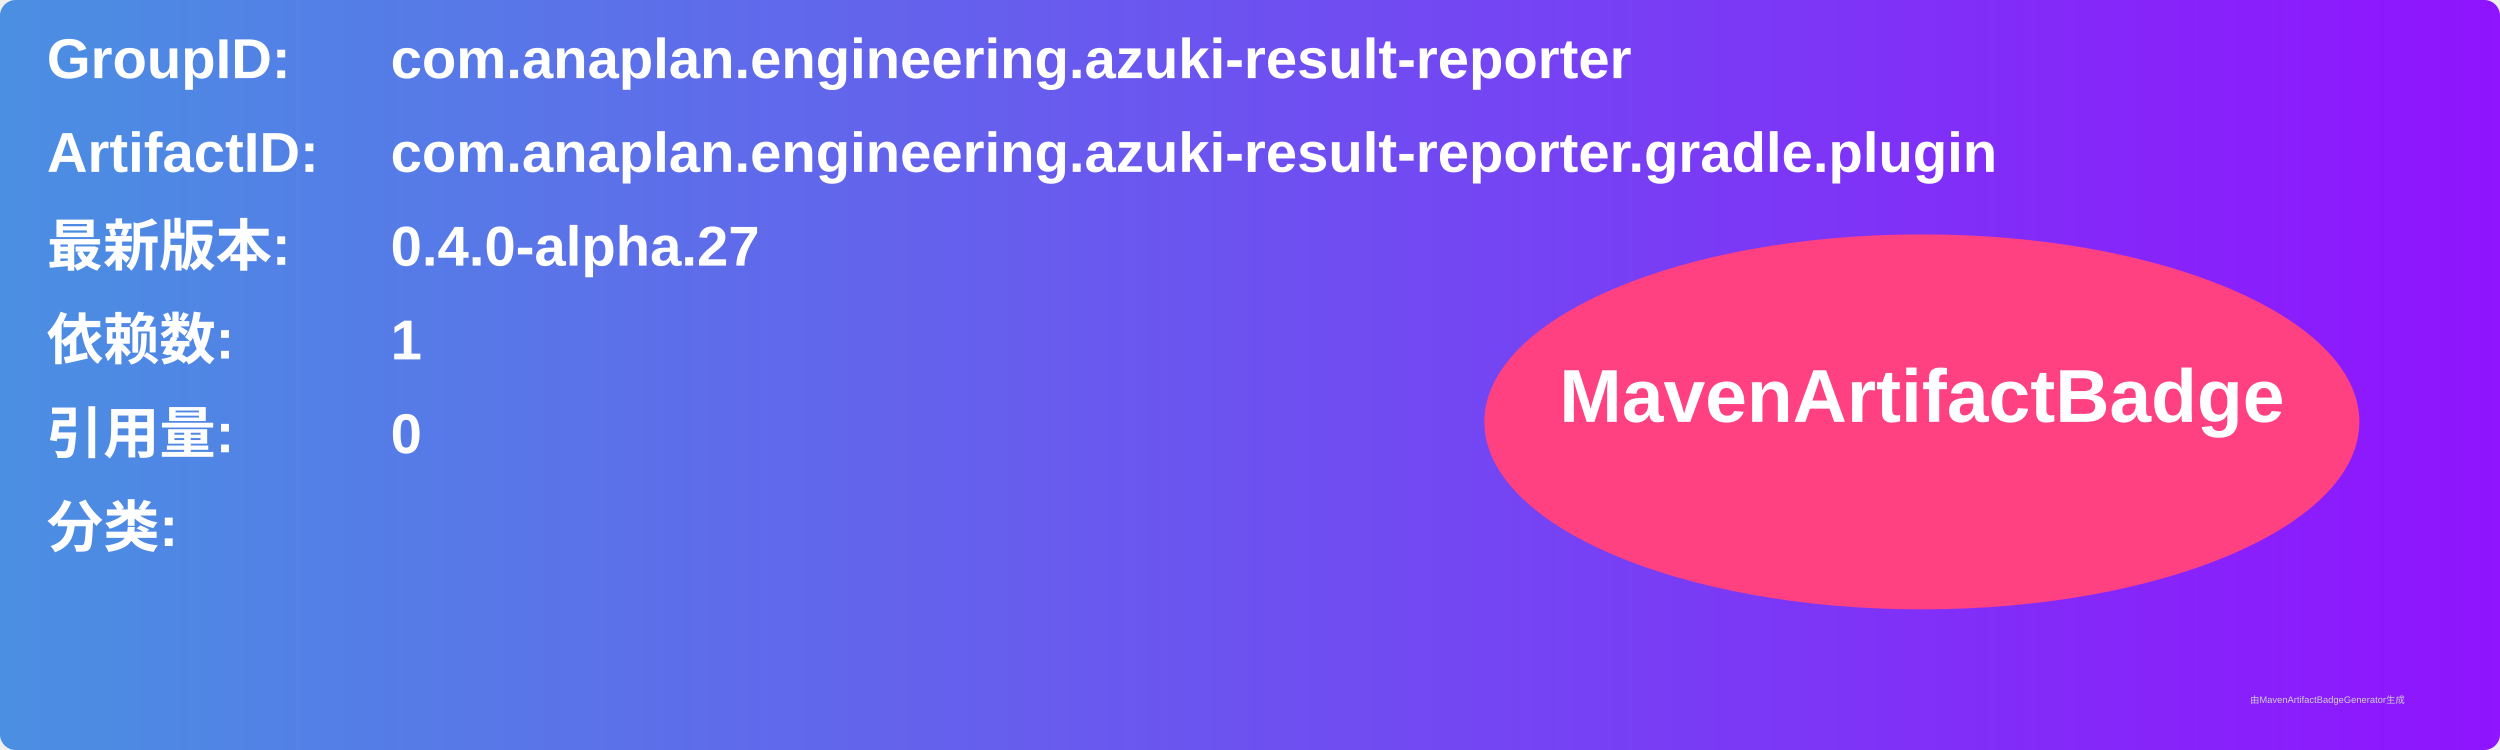
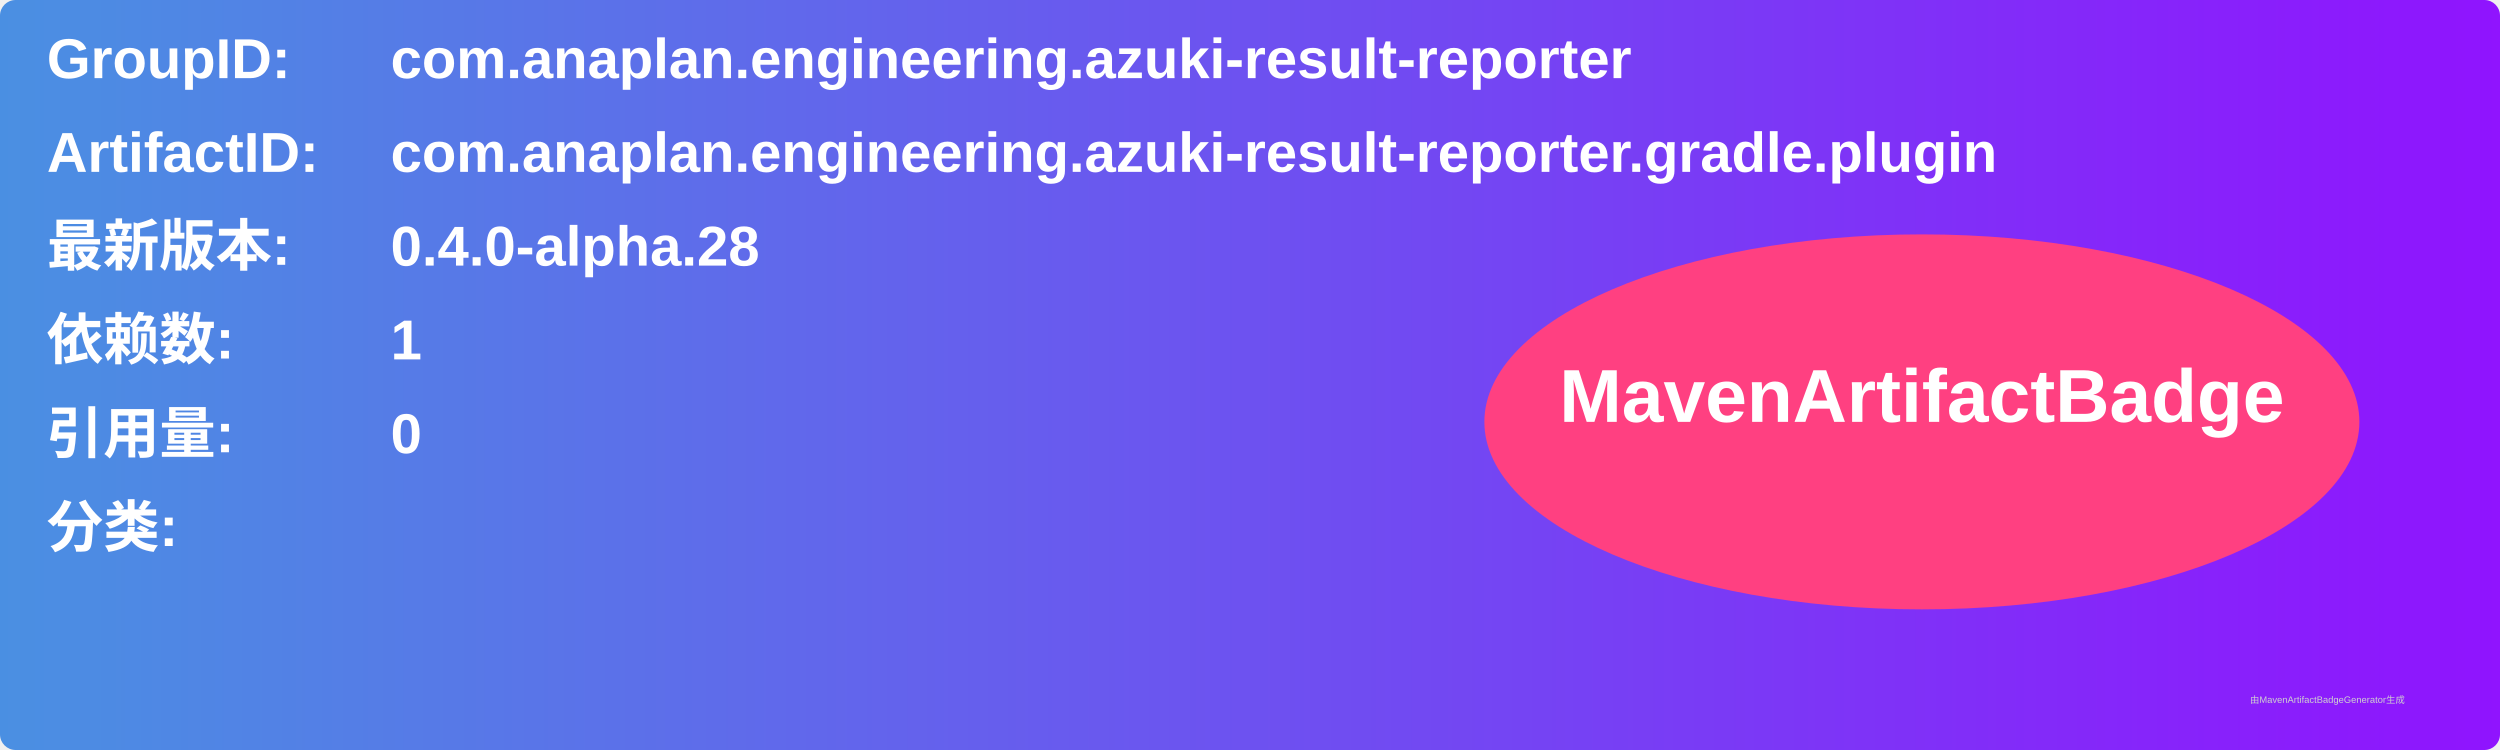
<svg xmlns="http://www.w3.org/2000/svg" width="800" height="240" viewBox="0 0 800 240">
  <linearGradient id="grad" x1="0%" y1="0%" x2="100%" y2="0%">
    <stop offset="0%" stop-color="#4a90e2" />
    <stop offset="100%" stop-color="#9013fe" />
  </linearGradient>
  <rect width="100%" height="100%" rx="5" ry="5" fill="url(#grad)" />
  <g transform="translate(15, 15)">
    <text x="0" y="10" font-family="Arial" font-size="18" fill="white" font-weight="bold" width="260">GroupID:</text>
    <text x="110" y="10" font-family="Arial" font-size="18" fill="white" font-weight="bold" width="460">com.anaplan.engineering.azuki-result-reporter</text>
    <text x="0" y="40" font-family="Arial" font-size="18" fill="white" font-weight="bold" width="260">ArtifactID:</text>
    <text x="110" y="40" font-family="Arial" font-size="18" fill="white" font-weight="bold" width="460">com.anaplan.engineering.azuki-result-reporter.gradle.plugin</text>
    <text x="0" y="70" font-family="Arial" font-size="18" fill="white" font-weight="bold">最新版本:</text>
    <text x="110" y="70" font-family="Arial" font-size="18" fill="white" font-weight="bold">
-       <tspan font-weight="bold">0.4.0-alpha.27</tspan>
+       <tspan font-weight="bold">0.4.0-alpha.28</tspan>
    </text>
    <text x="0" y="100" font-family="Arial" font-size="18" fill="white" font-weight="bold">依赖数: </text>
    <text x="110" y="100" font-family="Arial" font-size="18" fill="white">
      <tspan font-weight="bold">1</tspan>
    </text>
    <text x="0" y="130" font-family="Arial" font-size="18" fill="white" font-weight="bold">引用量: </text>
    <text x="110" y="130" font-family="Arial" font-size="18" fill="white">
      <tspan font-weight="bold">0</tspan>
    </text>
    <text x="0" y="160" font-family="Arial" font-size="18" fill="white" font-weight="bold">分类:</text>
    <text x="10" y="190" font-family="Arial" font-size="10" fill="white">
      <tspan font-weight="bold" />
    </text>
    <ellipse cx="600" cy="120" rx="140" ry="60" fill="#ff4081" />
    <text x="600" y="120" text-anchor="middle" font-family="Arial" font-size="24" fill="white" font-weight="bold">MavenArtifactBadge</text>
  </g>
  <text x="720" y="225" font-family="Arial" font-size="3" fill="#d0d0d0">由MavenArtifactBadgeGenerator生成</text>
</svg>
